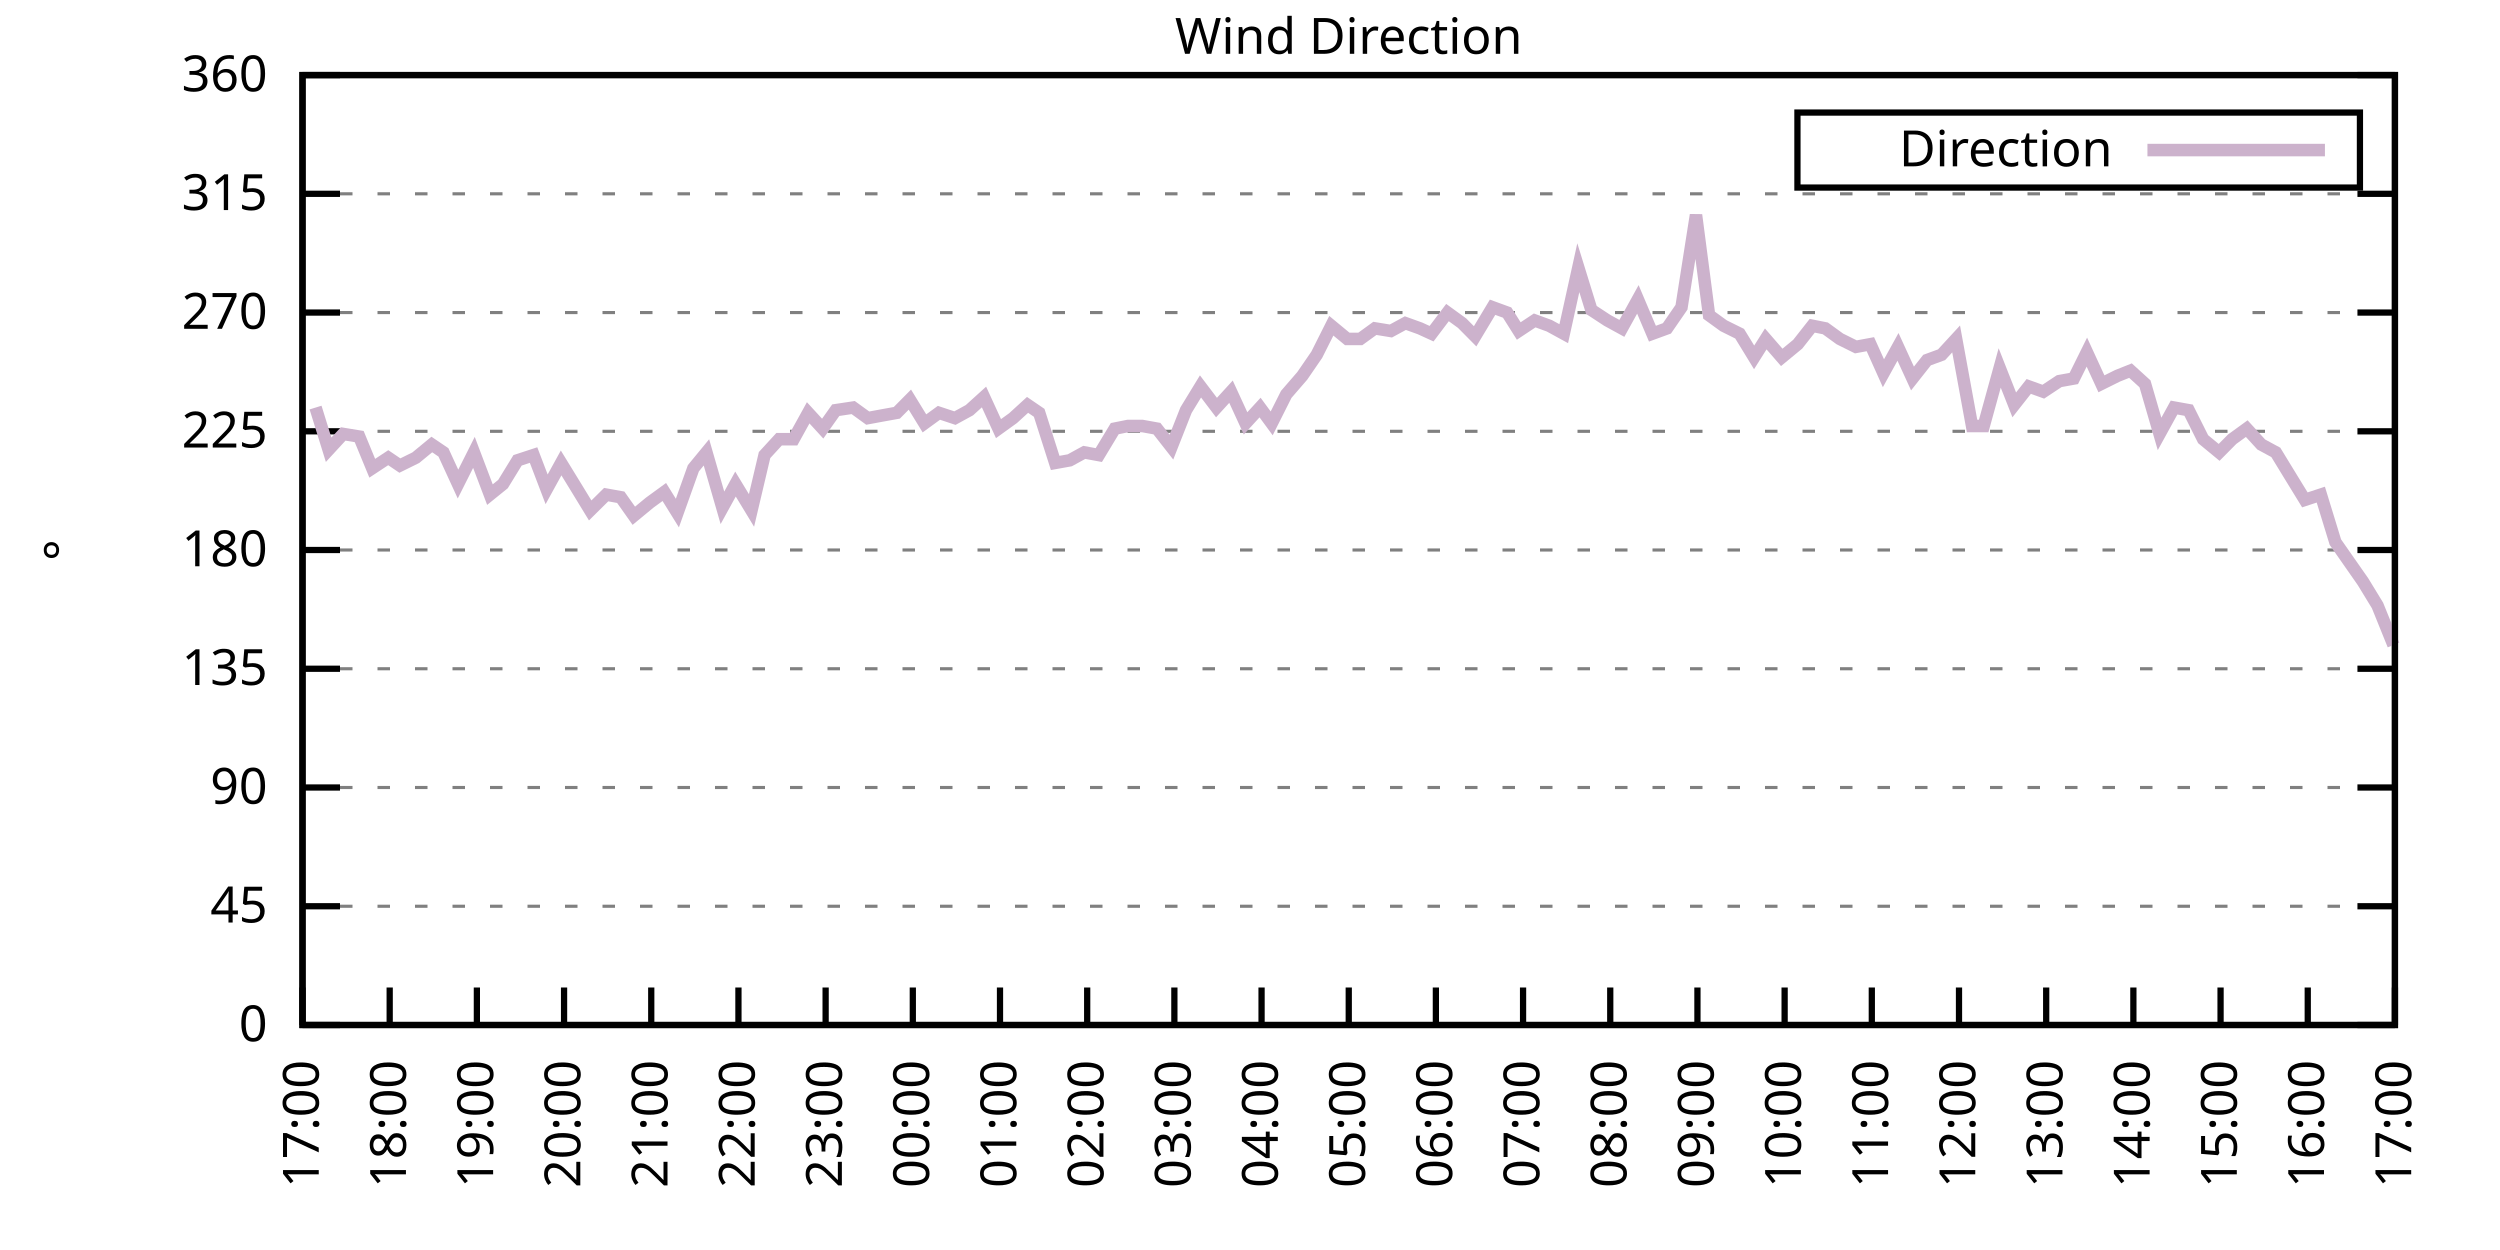
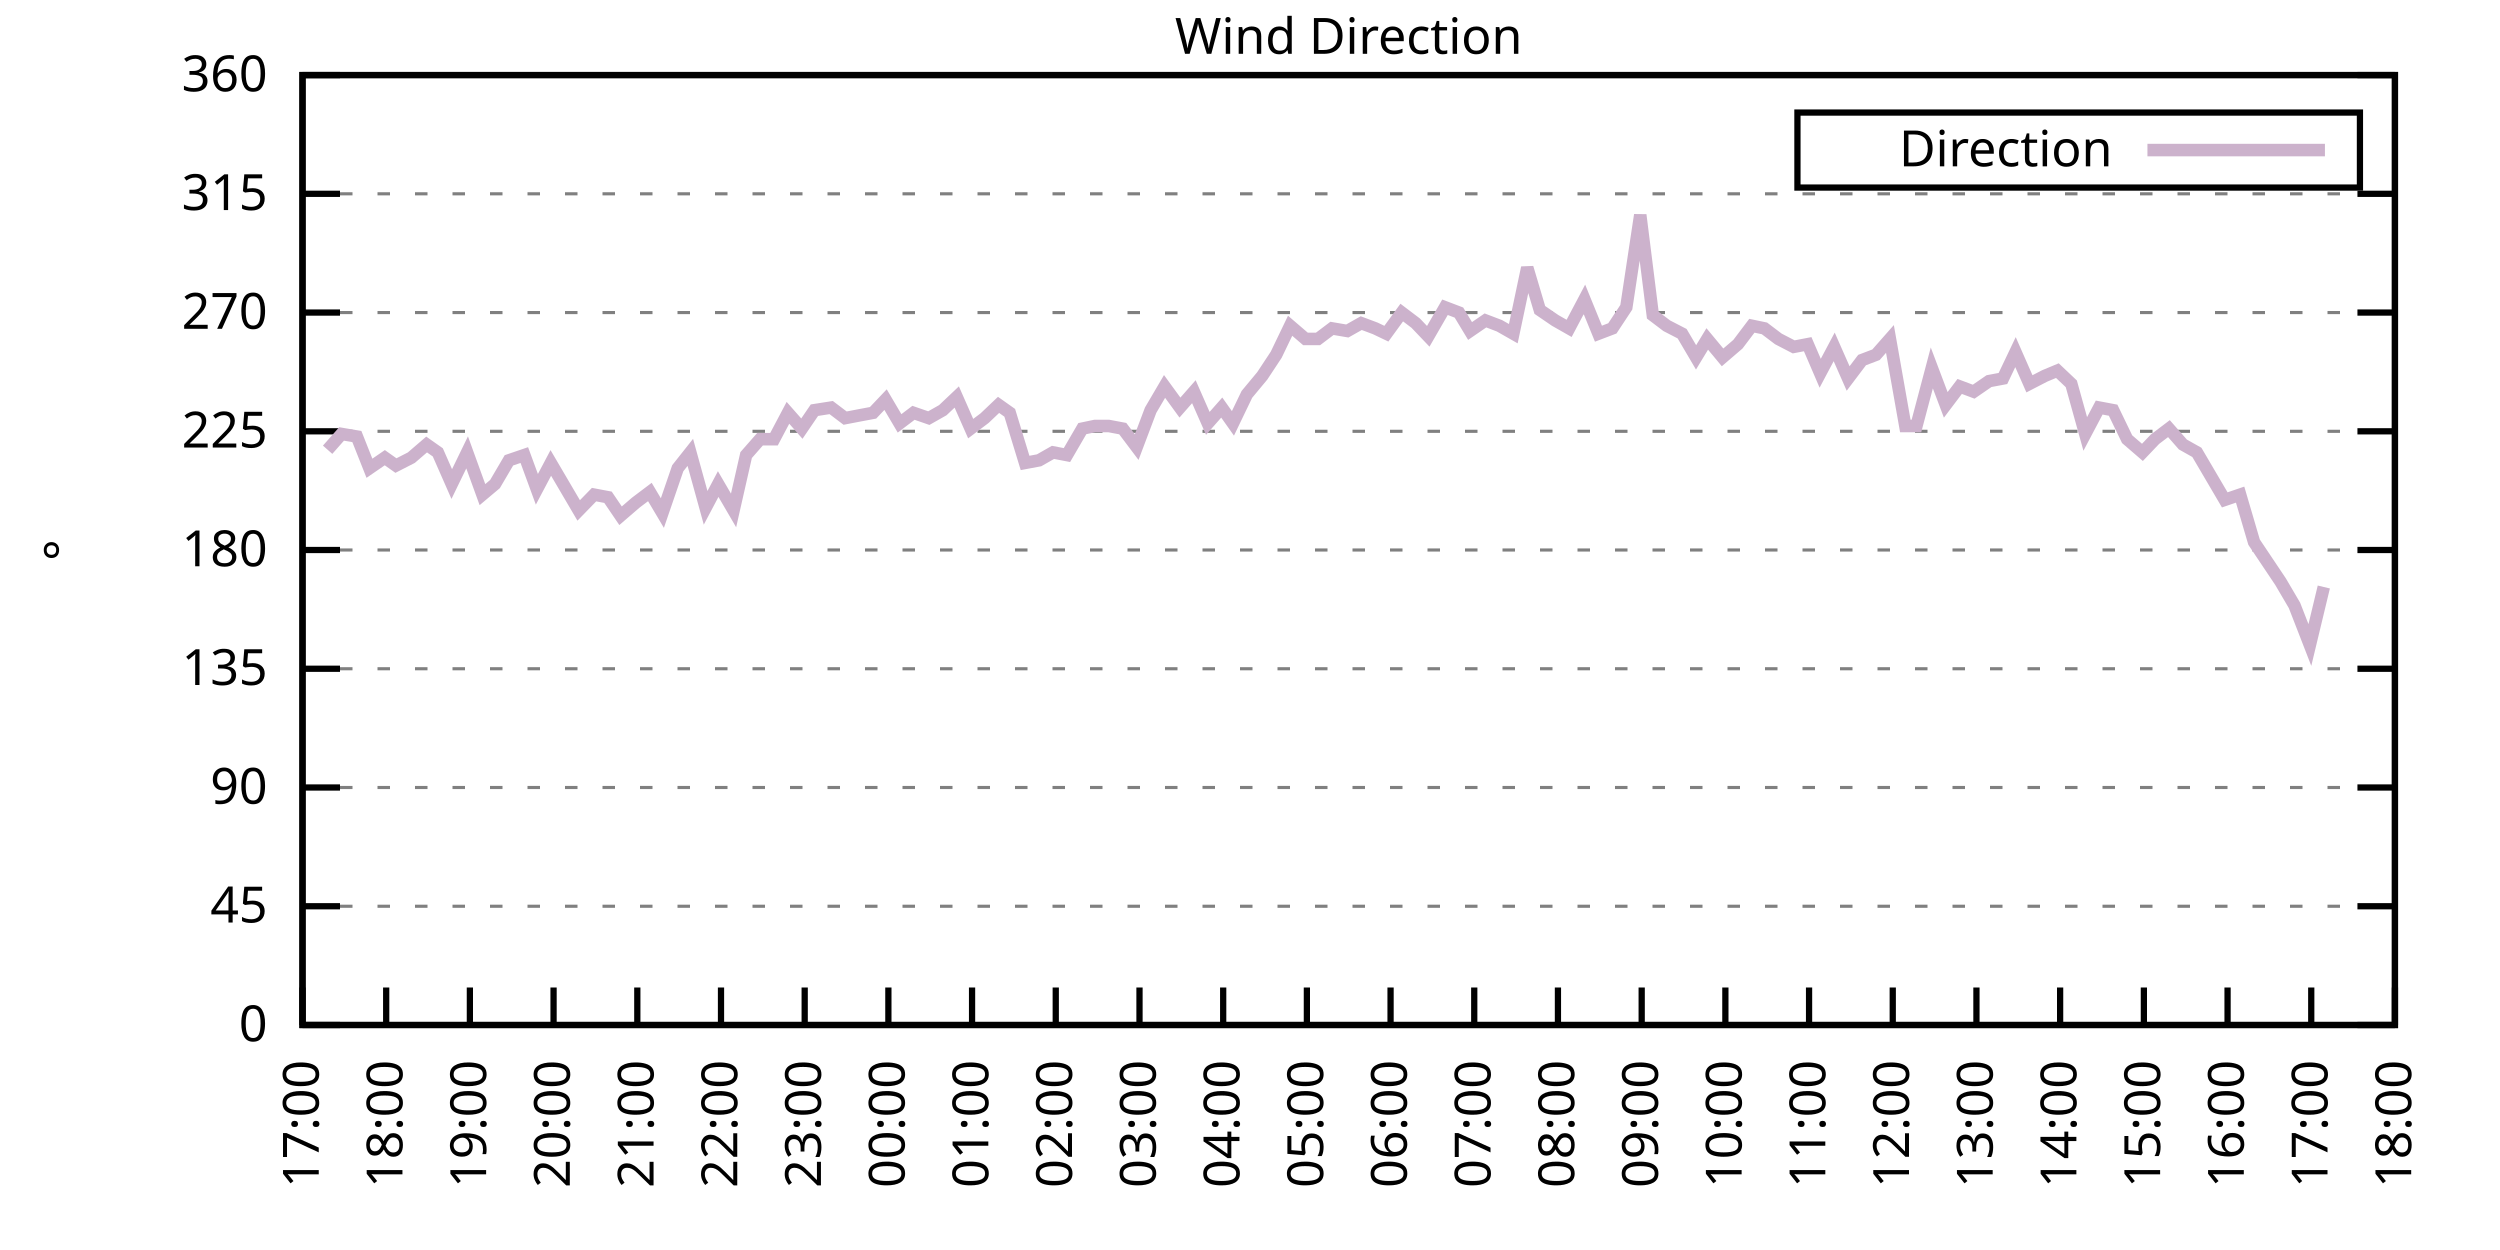
<svg xmlns="http://www.w3.org/2000/svg" xmlns:xlink="http://www.w3.org/1999/xlink" width="400" height="200" viewBox="0 0 400 200">
  <g id="gnuplot_canvas">
    <rect x="0" y="0" width="400" height="200" fill="none" />
    <defs>
      <circle id="gpDot" r="0.5" stroke-width="0.5" stroke="currentColor" />
      <path id="gpPt0" stroke-width="0.333" stroke="currentColor" d="M-1,0 h2 M0,-1 v2" />
      <path id="gpPt1" stroke-width="0.333" stroke="currentColor" d="M-1,-1 L1,1 M1,-1 L-1,1" />
      <path id="gpPt2" stroke-width="0.333" stroke="currentColor" d="M-1,0 L1,0 M0,-1 L0,1 M-1,-1 L1,1 M-1,1 L1,-1" />
      <rect id="gpPt3" stroke-width="0.333" stroke="currentColor" x="-1" y="-1" width="2" height="2" />
      <rect id="gpPt4" stroke-width="0.333" stroke="currentColor" fill="currentColor" x="-1" y="-1" width="2" height="2" />
      <circle id="gpPt5" stroke-width="0.333" stroke="currentColor" cx="0" cy="0" r="1" />
      <use xlink:href="#gpPt5" id="gpPt6" fill="currentColor" stroke="none" />
      <path id="gpPt7" stroke-width="0.333" stroke="currentColor" d="M0,-1.33 L-1.33,0.67 L1.33,0.67 z" />
      <use xlink:href="#gpPt7" id="gpPt8" fill="currentColor" stroke="none" />
      <use xlink:href="#gpPt7" id="gpPt9" stroke="currentColor" transform="rotate(180)" />
      <use xlink:href="#gpPt9" id="gpPt10" fill="currentColor" stroke="none" />
      <use xlink:href="#gpPt3" id="gpPt11" stroke="currentColor" transform="rotate(45)" />
      <use xlink:href="#gpPt11" id="gpPt12" fill="currentColor" stroke="none" />
      <path id="gpPt13" stroke-width="0.333" stroke="currentColor" d="M0,1.330 L1.265,0.411 L0.782,-1.067 L-0.782,-1.076 L-1.265,0.411 z" />
      <use xlink:href="#gpPt13" id="gpPt14" fill="currentColor" stroke="none" />
      <filter id="textbox" filterUnits="objectBoundingBox" x="0" y="0" height="1" width="1">
        <feFlood flood-color="white" flood-opacity="1" result="bgnd" />
        <feComposite in="SourceGraphic" in2="bgnd" operator="atop" />
      </filter>
      <filter id="greybox" filterUnits="objectBoundingBox" x="0" y="0" height="1" width="1">
        <feFlood flood-color="lightgrey" flood-opacity="1" result="grey" />
        <feComposite in="SourceGraphic" in2="grey" operator="atop" />
      </filter>
    </defs>
    <g fill="none" color="white" stroke="currentColor" stroke-width="1.00" stroke-linecap="butt" stroke-linejoin="miter">
</g>
    <g fill="none" color="black" stroke="currentColor" stroke-width="1.00" stroke-linecap="butt" stroke-linejoin="miter">
      <g stroke="none" shape-rendering="crispEdges">
        <polygon fill="rgb(255, 255, 255)" points="48.40,164.00 383.18,164.00 383.18,12.02 48.40,12.02 " />
      </g>
    </g>
    <g fill="none" color="black" stroke="currentColor" stroke-width="1.00" stroke-linecap="butt" stroke-linejoin="miter">
</g>
    <g fill="none" color="black" stroke="black" stroke-width="0.50" stroke-linecap="butt" stroke-linejoin="miter">
</g>
    <g fill="none" color="gray" stroke="currentColor" stroke-width="0.50" stroke-linecap="butt" stroke-linejoin="miter">
      <path stroke="gray" stroke-dasharray="2,4" class="gridline" d="M48.40,164.00 L383.19,164.00  " />
    </g>
    <g fill="none" color="gray" stroke="gray" stroke-width="1.00" stroke-linecap="butt" stroke-linejoin="miter">
</g>
    <g fill="none" color="black" stroke="currentColor" stroke-width="1.00" stroke-linecap="butt" stroke-linejoin="miter">
      <path stroke="black" d="M48.40,164.00 L54.40,164.00 M383.19,164.00 L377.19,164.00  " />
      <g transform="translate(42.80,166.60)" stroke="none" fill="black" font-family="Sans" font-size="8.00" text-anchor="end">
        <text>
          <tspan font-family="Sans"> 0</tspan>
        </text>
      </g>
    </g>
    <g fill="none" color="black" stroke="currentColor" stroke-width="1.00" stroke-linecap="butt" stroke-linejoin="miter">
</g>
    <g fill="none" color="black" stroke="black" stroke-width="0.50" stroke-linecap="butt" stroke-linejoin="miter">
</g>
    <g fill="none" color="gray" stroke="currentColor" stroke-width="0.50" stroke-linecap="butt" stroke-linejoin="miter">
      <path stroke="gray" stroke-dasharray="2,4" class="gridline" d="M48.40,145.00 L383.19,145.00  " />
    </g>
    <g fill="none" color="gray" stroke="gray" stroke-width="1.00" stroke-linecap="butt" stroke-linejoin="miter">
</g>
    <g fill="none" color="black" stroke="currentColor" stroke-width="1.00" stroke-linecap="butt" stroke-linejoin="miter">
      <path stroke="black" d="M48.40,145.00 L54.40,145.00 M383.19,145.00 L377.19,145.00  " />
      <g transform="translate(42.80,147.60)" stroke="none" fill="black" font-family="Sans" font-size="8.00" text-anchor="end">
        <text>
          <tspan font-family="Sans"> 45</tspan>
        </text>
      </g>
    </g>
    <g fill="none" color="black" stroke="currentColor" stroke-width="1.00" stroke-linecap="butt" stroke-linejoin="miter">
</g>
    <g fill="none" color="black" stroke="black" stroke-width="0.50" stroke-linecap="butt" stroke-linejoin="miter">
</g>
    <g fill="none" color="gray" stroke="currentColor" stroke-width="0.50" stroke-linecap="butt" stroke-linejoin="miter">
      <path stroke="gray" stroke-dasharray="2,4" class="gridline" d="M48.40,126.00 L383.19,126.00  " />
    </g>
    <g fill="none" color="gray" stroke="gray" stroke-width="1.00" stroke-linecap="butt" stroke-linejoin="miter">
</g>
    <g fill="none" color="black" stroke="currentColor" stroke-width="1.00" stroke-linecap="butt" stroke-linejoin="miter">
      <path stroke="black" d="M48.40,126.00 L54.40,126.00 M383.19,126.00 L377.19,126.00  " />
      <g transform="translate(42.80,128.60)" stroke="none" fill="black" font-family="Sans" font-size="8.00" text-anchor="end">
        <text>
          <tspan font-family="Sans"> 90</tspan>
        </text>
      </g>
    </g>
    <g fill="none" color="black" stroke="currentColor" stroke-width="1.00" stroke-linecap="butt" stroke-linejoin="miter">
</g>
    <g fill="none" color="black" stroke="black" stroke-width="0.50" stroke-linecap="butt" stroke-linejoin="miter">
</g>
    <g fill="none" color="gray" stroke="currentColor" stroke-width="0.50" stroke-linecap="butt" stroke-linejoin="miter">
      <path stroke="gray" stroke-dasharray="2,4" class="gridline" d="M48.40,107.00 L383.19,107.00  " />
    </g>
    <g fill="none" color="gray" stroke="gray" stroke-width="1.00" stroke-linecap="butt" stroke-linejoin="miter">
</g>
    <g fill="none" color="black" stroke="currentColor" stroke-width="1.00" stroke-linecap="butt" stroke-linejoin="miter">
      <path stroke="black" d="M48.40,107.00 L54.40,107.00 M383.19,107.00 L377.19,107.00  " />
      <g transform="translate(42.80,109.60)" stroke="none" fill="black" font-family="Sans" font-size="8.00" text-anchor="end">
        <text>
          <tspan font-family="Sans"> 135</tspan>
        </text>
      </g>
    </g>
    <g fill="none" color="black" stroke="currentColor" stroke-width="1.00" stroke-linecap="butt" stroke-linejoin="miter">
</g>
    <g fill="none" color="black" stroke="black" stroke-width="0.50" stroke-linecap="butt" stroke-linejoin="miter">
</g>
    <g fill="none" color="gray" stroke="currentColor" stroke-width="0.50" stroke-linecap="butt" stroke-linejoin="miter">
      <path stroke="gray" stroke-dasharray="2,4" class="gridline" d="M48.40,88.00 L383.19,88.00  " />
    </g>
    <g fill="none" color="gray" stroke="gray" stroke-width="1.00" stroke-linecap="butt" stroke-linejoin="miter">
</g>
    <g fill="none" color="black" stroke="currentColor" stroke-width="1.00" stroke-linecap="butt" stroke-linejoin="miter">
      <path stroke="black" d="M48.40,88.00 L54.40,88.00 M383.19,88.00 L377.19,88.00  " />
      <g transform="translate(42.80,90.60)" stroke="none" fill="black" font-family="Sans" font-size="8.00" text-anchor="end">
        <text>
          <tspan font-family="Sans"> 180</tspan>
        </text>
      </g>
    </g>
    <g fill="none" color="black" stroke="currentColor" stroke-width="1.00" stroke-linecap="butt" stroke-linejoin="miter">
</g>
    <g fill="none" color="black" stroke="black" stroke-width="0.50" stroke-linecap="butt" stroke-linejoin="miter">
</g>
    <g fill="none" color="gray" stroke="currentColor" stroke-width="0.50" stroke-linecap="butt" stroke-linejoin="miter">
      <path stroke="gray" stroke-dasharray="2,4" class="gridline" d="M48.40,69.01 L383.19,69.01  " />
    </g>
    <g fill="none" color="gray" stroke="gray" stroke-width="1.00" stroke-linecap="butt" stroke-linejoin="miter">
</g>
    <g fill="none" color="black" stroke="currentColor" stroke-width="1.00" stroke-linecap="butt" stroke-linejoin="miter">
      <path stroke="black" d="M48.40,69.01 L54.40,69.01 M383.19,69.01 L377.19,69.01  " />
      <g transform="translate(42.80,71.61)" stroke="none" fill="black" font-family="Sans" font-size="8.00" text-anchor="end">
        <text>
          <tspan font-family="Sans"> 225</tspan>
        </text>
      </g>
    </g>
    <g fill="none" color="black" stroke="currentColor" stroke-width="1.00" stroke-linecap="butt" stroke-linejoin="miter">
</g>
    <g fill="none" color="black" stroke="black" stroke-width="0.50" stroke-linecap="butt" stroke-linejoin="miter">
</g>
    <g fill="none" color="gray" stroke="currentColor" stroke-width="0.50" stroke-linecap="butt" stroke-linejoin="miter">
      <path stroke="gray" stroke-dasharray="2,4" class="gridline" d="M48.40,50.01 L383.19,50.01  " />
    </g>
    <g fill="none" color="gray" stroke="gray" stroke-width="1.00" stroke-linecap="butt" stroke-linejoin="miter">
</g>
    <g fill="none" color="black" stroke="currentColor" stroke-width="1.00" stroke-linecap="butt" stroke-linejoin="miter">
      <path stroke="black" d="M48.40,50.01 L54.40,50.01 M383.19,50.01 L377.19,50.01  " />
      <g transform="translate(42.80,52.61)" stroke="none" fill="black" font-family="Sans" font-size="8.00" text-anchor="end">
        <text>
          <tspan font-family="Sans"> 270</tspan>
        </text>
      </g>
    </g>
    <g fill="none" color="black" stroke="currentColor" stroke-width="1.00" stroke-linecap="butt" stroke-linejoin="miter">
</g>
    <g fill="none" color="black" stroke="black" stroke-width="0.50" stroke-linecap="butt" stroke-linejoin="miter">
</g>
    <g fill="none" color="gray" stroke="currentColor" stroke-width="0.50" stroke-linecap="butt" stroke-linejoin="miter">
      <path stroke="gray" stroke-dasharray="2,4" class="gridline" d="M48.40,31.01 L383.19,31.01  " />
    </g>
    <g fill="none" color="gray" stroke="gray" stroke-width="1.00" stroke-linecap="butt" stroke-linejoin="miter">
</g>
    <g fill="none" color="black" stroke="currentColor" stroke-width="1.00" stroke-linecap="butt" stroke-linejoin="miter">
      <path stroke="black" d="M48.40,31.01 L54.40,31.01 M383.19,31.01 L377.19,31.01  " />
      <g transform="translate(42.80,33.61)" stroke="none" fill="black" font-family="Sans" font-size="8.00" text-anchor="end">
        <text>
          <tspan font-family="Sans"> 315</tspan>
        </text>
      </g>
    </g>
    <g fill="none" color="black" stroke="currentColor" stroke-width="1.00" stroke-linecap="butt" stroke-linejoin="miter">
</g>
    <g fill="none" color="black" stroke="black" stroke-width="0.50" stroke-linecap="butt" stroke-linejoin="miter">
</g>
    <g fill="none" color="gray" stroke="currentColor" stroke-width="0.50" stroke-linecap="butt" stroke-linejoin="miter">
      <path stroke="gray" stroke-dasharray="2,4" class="gridline" d="M48.40,12.01 L383.19,12.01  " />
    </g>
    <g fill="none" color="gray" stroke="gray" stroke-width="1.00" stroke-linecap="butt" stroke-linejoin="miter">
</g>
    <g fill="none" color="black" stroke="currentColor" stroke-width="1.00" stroke-linecap="butt" stroke-linejoin="miter">
      <path stroke="black" d="M48.40,12.01 L54.40,12.01 M383.19,12.01 L377.19,12.01  " />
      <g transform="translate(42.80,14.61)" stroke="none" fill="black" font-family="Sans" font-size="8.00" text-anchor="end">
        <text>
          <tspan font-family="Sans"> 360</tspan>
        </text>
      </g>
    </g>
    <g fill="none" color="black" stroke="currentColor" stroke-width="1.00" stroke-linecap="butt" stroke-linejoin="miter">
      <path stroke="black" d="M48.40,164.00 L48.40,158.00  " />
      <g transform="translate(51.00,169.60) rotate(270.00)" stroke="none" fill="black" font-family="Sans" font-size="8.00" text-anchor="end">
        <text>
          <tspan font-family="Sans">17:00</tspan>
        </text>
      </g>
    </g>
    <g fill="none" color="black" stroke="currentColor" stroke-width="1.00" stroke-linecap="butt" stroke-linejoin="miter">
-       <path stroke="black" d="M62.35,164.00 L62.35,158.00  " />
-       <g transform="translate(64.95,169.60) rotate(270.00)" stroke="none" fill="black" font-family="Sans" font-size="8.00" text-anchor="end">
+       <path stroke="black" d="M61.79,164.00 L61.79,158.00  " />
+       <g transform="translate(64.39,169.60) rotate(270.00)" stroke="none" fill="black" font-family="Sans" font-size="8.00" text-anchor="end">
        <text>
          <tspan font-family="Sans">18:00</tspan>
        </text>
      </g>
    </g>
    <g fill="none" color="black" stroke="currentColor" stroke-width="1.00" stroke-linecap="butt" stroke-linejoin="miter">
-       <path stroke="black" d="M76.30,164.00 L76.30,158.00  " />
-       <g transform="translate(78.90,169.60) rotate(270.00)" stroke="none" fill="black" font-family="Sans" font-size="8.00" text-anchor="end">
+       <path stroke="black" d="M75.18,164.00 L75.18,158.00  " />
+       <g transform="translate(77.78,169.60) rotate(270.00)" stroke="none" fill="black" font-family="Sans" font-size="8.00" text-anchor="end">
        <text>
          <tspan font-family="Sans">19:00</tspan>
        </text>
      </g>
    </g>
    <g fill="none" color="black" stroke="currentColor" stroke-width="1.00" stroke-linecap="butt" stroke-linejoin="miter">
-       <path stroke="black" d="M90.25,164.00 L90.25,158.00  " />
-       <g transform="translate(92.85,169.60) rotate(270.00)" stroke="none" fill="black" font-family="Sans" font-size="8.00" text-anchor="end">
+       <path stroke="black" d="M88.57,164.00 L88.57,158.00  " />
+       <g transform="translate(91.17,169.60) rotate(270.00)" stroke="none" fill="black" font-family="Sans" font-size="8.00" text-anchor="end">
        <text>
          <tspan font-family="Sans">20:00</tspan>
        </text>
      </g>
    </g>
    <g fill="none" color="black" stroke="currentColor" stroke-width="1.00" stroke-linecap="butt" stroke-linejoin="miter">
-       <path stroke="black" d="M104.20,164.00 L104.20,158.00  " />
-       <g transform="translate(106.80,169.60) rotate(270.00)" stroke="none" fill="black" font-family="Sans" font-size="8.00" text-anchor="end">
+       <path stroke="black" d="M101.97,164.00 L101.97,158.00  " />
+       <g transform="translate(104.57,169.60) rotate(270.00)" stroke="none" fill="black" font-family="Sans" font-size="8.00" text-anchor="end">
        <text>
          <tspan font-family="Sans">21:00</tspan>
        </text>
      </g>
    </g>
    <g fill="none" color="black" stroke="currentColor" stroke-width="1.00" stroke-linecap="butt" stroke-linejoin="miter">
-       <path stroke="black" d="M118.15,164.00 L118.15,158.00  " />
-       <g transform="translate(120.75,169.60) rotate(270.00)" stroke="none" fill="black" font-family="Sans" font-size="8.00" text-anchor="end">
+       <path stroke="black" d="M115.36,164.00 L115.36,158.00  " />
+       <g transform="translate(117.96,169.60) rotate(270.00)" stroke="none" fill="black" font-family="Sans" font-size="8.00" text-anchor="end">
        <text>
          <tspan font-family="Sans">22:00</tspan>
        </text>
      </g>
    </g>
    <g fill="none" color="black" stroke="currentColor" stroke-width="1.00" stroke-linecap="butt" stroke-linejoin="miter">
-       <path stroke="black" d="M132.10,164.00 L132.10,158.00  " />
-       <g transform="translate(134.70,169.60) rotate(270.00)" stroke="none" fill="black" font-family="Sans" font-size="8.00" text-anchor="end">
+       <path stroke="black" d="M128.75,164.00 L128.75,158.00  " />
+       <g transform="translate(131.35,169.60) rotate(270.00)" stroke="none" fill="black" font-family="Sans" font-size="8.00" text-anchor="end">
        <text>
          <tspan font-family="Sans">23:00</tspan>
        </text>
      </g>
    </g>
    <g fill="none" color="black" stroke="currentColor" stroke-width="1.00" stroke-linecap="butt" stroke-linejoin="miter">
-       <path stroke="black" d="M146.05,164.00 L146.05,158.00  " />
-       <g transform="translate(148.65,169.60) rotate(270.00)" stroke="none" fill="black" font-family="Sans" font-size="8.00" text-anchor="end">
+       <path stroke="black" d="M142.14,164.00 L142.14,158.00  " />
+       <g transform="translate(144.74,169.60) rotate(270.00)" stroke="none" fill="black" font-family="Sans" font-size="8.00" text-anchor="end">
        <text>
          <tspan font-family="Sans">00:00</tspan>
        </text>
      </g>
    </g>
    <g fill="none" color="black" stroke="currentColor" stroke-width="1.00" stroke-linecap="butt" stroke-linejoin="miter">
-       <path stroke="black" d="M160.00,164.00 L160.00,158.00  " />
-       <g transform="translate(162.60,169.60) rotate(270.00)" stroke="none" fill="black" font-family="Sans" font-size="8.00" text-anchor="end">
+       <path stroke="black" d="M155.53,164.00 L155.53,158.00  " />
+       <g transform="translate(158.13,169.60) rotate(270.00)" stroke="none" fill="black" font-family="Sans" font-size="8.00" text-anchor="end">
        <text>
          <tspan font-family="Sans">01:00</tspan>
        </text>
      </g>
    </g>
    <g fill="none" color="black" stroke="currentColor" stroke-width="1.00" stroke-linecap="butt" stroke-linejoin="miter">
-       <path stroke="black" d="M173.95,164.00 L173.95,158.00  " />
-       <g transform="translate(176.55,169.60) rotate(270.00)" stroke="none" fill="black" font-family="Sans" font-size="8.00" text-anchor="end">
+       <path stroke="black" d="M168.92,164.00 L168.92,158.00  " />
+       <g transform="translate(171.52,169.60) rotate(270.00)" stroke="none" fill="black" font-family="Sans" font-size="8.00" text-anchor="end">
        <text>
          <tspan font-family="Sans">02:00</tspan>
        </text>
      </g>
    </g>
    <g fill="none" color="black" stroke="currentColor" stroke-width="1.00" stroke-linecap="butt" stroke-linejoin="miter">
-       <path stroke="black" d="M187.90,164.00 L187.90,158.00  " />
-       <g transform="translate(190.50,169.60) rotate(270.00)" stroke="none" fill="black" font-family="Sans" font-size="8.00" text-anchor="end">
+       <path stroke="black" d="M182.32,164.00 L182.32,158.00  " />
+       <g transform="translate(184.92,169.60) rotate(270.00)" stroke="none" fill="black" font-family="Sans" font-size="8.00" text-anchor="end">
        <text>
          <tspan font-family="Sans">03:00</tspan>
        </text>
      </g>
    </g>
    <g fill="none" color="black" stroke="currentColor" stroke-width="1.00" stroke-linecap="butt" stroke-linejoin="miter">
-       <path stroke="black" d="M201.85,164.00 L201.85,158.00  " />
-       <g transform="translate(204.45,169.60) rotate(270.00)" stroke="none" fill="black" font-family="Sans" font-size="8.00" text-anchor="end">
+       <path stroke="black" d="M195.71,164.00 L195.71,158.00  " />
+       <g transform="translate(198.31,169.60) rotate(270.00)" stroke="none" fill="black" font-family="Sans" font-size="8.00" text-anchor="end">
        <text>
          <tspan font-family="Sans">04:00</tspan>
        </text>
      </g>
    </g>
    <g fill="none" color="black" stroke="currentColor" stroke-width="1.00" stroke-linecap="butt" stroke-linejoin="miter">
-       <path stroke="black" d="M215.80,164.00 L215.80,158.00  " />
-       <g transform="translate(218.40,169.60) rotate(270.00)" stroke="none" fill="black" font-family="Sans" font-size="8.00" text-anchor="end">
+       <path stroke="black" d="M209.10,164.00 L209.10,158.00  " />
+       <g transform="translate(211.70,169.60) rotate(270.00)" stroke="none" fill="black" font-family="Sans" font-size="8.00" text-anchor="end">
        <text>
          <tspan font-family="Sans">05:00</tspan>
        </text>
      </g>
    </g>
    <g fill="none" color="black" stroke="currentColor" stroke-width="1.00" stroke-linecap="butt" stroke-linejoin="miter">
-       <path stroke="black" d="M229.74,164.00 L229.74,158.00  " />
-       <g transform="translate(232.34,169.60) rotate(270.00)" stroke="none" fill="black" font-family="Sans" font-size="8.00" text-anchor="end">
+       <path stroke="black" d="M222.49,164.00 L222.49,158.00  " />
+       <g transform="translate(225.09,169.60) rotate(270.00)" stroke="none" fill="black" font-family="Sans" font-size="8.00" text-anchor="end">
        <text>
          <tspan font-family="Sans">06:00</tspan>
        </text>
      </g>
    </g>
    <g fill="none" color="black" stroke="currentColor" stroke-width="1.00" stroke-linecap="butt" stroke-linejoin="miter">
-       <path stroke="black" d="M243.69,164.00 L243.69,158.00  " />
-       <g transform="translate(246.29,169.60) rotate(270.00)" stroke="none" fill="black" font-family="Sans" font-size="8.00" text-anchor="end">
+       <path stroke="black" d="M235.88,164.00 L235.88,158.00  " />
+       <g transform="translate(238.48,169.60) rotate(270.00)" stroke="none" fill="black" font-family="Sans" font-size="8.00" text-anchor="end">
        <text>
          <tspan font-family="Sans">07:00</tspan>
        </text>
      </g>
    </g>
    <g fill="none" color="black" stroke="currentColor" stroke-width="1.00" stroke-linecap="butt" stroke-linejoin="miter">
-       <path stroke="black" d="M257.64,164.00 L257.64,158.00  " />
-       <g transform="translate(260.24,169.60) rotate(270.00)" stroke="none" fill="black" font-family="Sans" font-size="8.00" text-anchor="end">
+       <path stroke="black" d="M249.27,164.00 L249.27,158.00  " />
+       <g transform="translate(251.87,169.60) rotate(270.00)" stroke="none" fill="black" font-family="Sans" font-size="8.00" text-anchor="end">
        <text>
          <tspan font-family="Sans">08:00</tspan>
        </text>
      </g>
    </g>
    <g fill="none" color="black" stroke="currentColor" stroke-width="1.00" stroke-linecap="butt" stroke-linejoin="miter">
-       <path stroke="black" d="M271.59,164.00 L271.59,158.00  " />
-       <g transform="translate(274.19,169.60) rotate(270.00)" stroke="none" fill="black" font-family="Sans" font-size="8.00" text-anchor="end">
+       <path stroke="black" d="M262.67,164.00 L262.67,158.00  " />
+       <g transform="translate(265.27,169.60) rotate(270.00)" stroke="none" fill="black" font-family="Sans" font-size="8.00" text-anchor="end">
        <text>
          <tspan font-family="Sans">09:00</tspan>
        </text>
      </g>
    </g>
    <g fill="none" color="black" stroke="currentColor" stroke-width="1.00" stroke-linecap="butt" stroke-linejoin="miter">
-       <path stroke="black" d="M285.54,164.00 L285.54,158.00  " />
-       <g transform="translate(288.14,169.60) rotate(270.00)" stroke="none" fill="black" font-family="Sans" font-size="8.00" text-anchor="end">
+       <path stroke="black" d="M276.06,164.00 L276.06,158.00  " />
+       <g transform="translate(278.66,169.60) rotate(270.00)" stroke="none" fill="black" font-family="Sans" font-size="8.00" text-anchor="end">
        <text>
          <tspan font-family="Sans">10:00</tspan>
        </text>
      </g>
    </g>
    <g fill="none" color="black" stroke="currentColor" stroke-width="1.00" stroke-linecap="butt" stroke-linejoin="miter">
-       <path stroke="black" d="M299.49,164.00 L299.49,158.00  " />
-       <g transform="translate(302.09,169.60) rotate(270.00)" stroke="none" fill="black" font-family="Sans" font-size="8.00" text-anchor="end">
+       <path stroke="black" d="M289.45,164.00 L289.45,158.00  " />
+       <g transform="translate(292.05,169.60) rotate(270.00)" stroke="none" fill="black" font-family="Sans" font-size="8.00" text-anchor="end">
        <text>
          <tspan font-family="Sans">11:00</tspan>
        </text>
      </g>
    </g>
    <g fill="none" color="black" stroke="currentColor" stroke-width="1.00" stroke-linecap="butt" stroke-linejoin="miter">
-       <path stroke="black" d="M313.44,164.00 L313.44,158.00  " />
-       <g transform="translate(316.04,169.60) rotate(270.00)" stroke="none" fill="black" font-family="Sans" font-size="8.00" text-anchor="end">
+       <path stroke="black" d="M302.84,164.00 L302.84,158.00  " />
+       <g transform="translate(305.44,169.60) rotate(270.00)" stroke="none" fill="black" font-family="Sans" font-size="8.00" text-anchor="end">
        <text>
          <tspan font-family="Sans">12:00</tspan>
        </text>
      </g>
    </g>
    <g fill="none" color="black" stroke="currentColor" stroke-width="1.00" stroke-linecap="butt" stroke-linejoin="miter">
-       <path stroke="black" d="M327.39,164.00 L327.39,158.00  " />
-       <g transform="translate(329.99,169.60) rotate(270.00)" stroke="none" fill="black" font-family="Sans" font-size="8.00" text-anchor="end">
+       <path stroke="black" d="M316.23,164.00 L316.23,158.00  " />
+       <g transform="translate(318.83,169.60) rotate(270.00)" stroke="none" fill="black" font-family="Sans" font-size="8.00" text-anchor="end">
        <text>
          <tspan font-family="Sans">13:00</tspan>
        </text>
      </g>
    </g>
    <g fill="none" color="black" stroke="currentColor" stroke-width="1.00" stroke-linecap="butt" stroke-linejoin="miter">
-       <path stroke="black" d="M341.34,164.00 L341.34,158.00  " />
-       <g transform="translate(343.94,169.60) rotate(270.00)" stroke="none" fill="black" font-family="Sans" font-size="8.00" text-anchor="end">
+       <path stroke="black" d="M329.62,164.00 L329.62,158.00  " />
+       <g transform="translate(332.22,169.60) rotate(270.00)" stroke="none" fill="black" font-family="Sans" font-size="8.00" text-anchor="end">
        <text>
          <tspan font-family="Sans">14:00</tspan>
        </text>
      </g>
    </g>
    <g fill="none" color="black" stroke="currentColor" stroke-width="1.00" stroke-linecap="butt" stroke-linejoin="miter">
-       <path stroke="black" d="M355.29,164.00 L355.29,158.00  " />
-       <g transform="translate(357.89,169.60) rotate(270.00)" stroke="none" fill="black" font-family="Sans" font-size="8.00" text-anchor="end">
+       <path stroke="black" d="M343.02,164.00 L343.02,158.00  " />
+       <g transform="translate(345.62,169.60) rotate(270.00)" stroke="none" fill="black" font-family="Sans" font-size="8.00" text-anchor="end">
        <text>
          <tspan font-family="Sans">15:00</tspan>
        </text>
      </g>
    </g>
    <g fill="none" color="black" stroke="currentColor" stroke-width="1.00" stroke-linecap="butt" stroke-linejoin="miter">
-       <path stroke="black" d="M369.24,164.00 L369.24,158.00  " />
-       <g transform="translate(371.84,169.60) rotate(270.00)" stroke="none" fill="black" font-family="Sans" font-size="8.00" text-anchor="end">
+       <path stroke="black" d="M356.41,164.00 L356.41,158.00  " />
+       <g transform="translate(359.01,169.60) rotate(270.00)" stroke="none" fill="black" font-family="Sans" font-size="8.00" text-anchor="end">
        <text>
          <tspan font-family="Sans">16:00</tspan>
+         </text>
+       </g>
+     </g>
+     <g fill="none" color="black" stroke="currentColor" stroke-width="1.00" stroke-linecap="butt" stroke-linejoin="miter">
+       <path stroke="black" d="M369.80,164.00 L369.80,158.00  " />
+       <g transform="translate(372.40,169.60) rotate(270.00)" stroke="none" fill="black" font-family="Sans" font-size="8.00" text-anchor="end">
+         <text>
+           <tspan font-family="Sans">17:00</tspan>
        </text>
      </g>
    </g>
    <g fill="none" color="black" stroke="currentColor" stroke-width="1.00" stroke-linecap="butt" stroke-linejoin="miter">
      <path stroke="black" d="M383.19,164.00 L383.19,158.00  " />
      <g transform="translate(385.79,169.60) rotate(270.00)" stroke="none" fill="black" font-family="Sans" font-size="8.00" text-anchor="end">
        <text>
-           <tspan font-family="Sans">17:00</tspan>
+           <tspan font-family="Sans">18:00</tspan>
        </text>
      </g>
    </g>
    <g fill="none" color="black" stroke="currentColor" stroke-width="1.00" stroke-linecap="butt" stroke-linejoin="miter">
</g>
    <g fill="none" color="black" stroke="currentColor" stroke-width="1.00" stroke-linecap="butt" stroke-linejoin="miter">
      <path stroke="black" d="M48.40,12.01 L48.40,164.00 L383.19,164.00 L383.19,12.01 L48.40,12.01 Z  " />
    </g>
    <g fill="none" color="black" stroke="currentColor" stroke-width="1.00" stroke-linecap="butt" stroke-linejoin="miter">
</g>
    <g fill="none" color="black" stroke="currentColor" stroke-width="1.00" stroke-linecap="butt" stroke-linejoin="miter">
      <path stroke="black" d="M287.59,30.01 L287.59,18.01 L377.59,18.01 L377.59,30.01 L287.59,30.01 Z  " />
    </g>
    <g id="Wind_direction_plot_1">
      <g fill="none" color="white" stroke="black" stroke-width="2.00" stroke-linecap="butt" stroke-linejoin="miter">
</g>
      <g fill="none" color="black" stroke="currentColor" stroke-width="2.00" stroke-linecap="butt" stroke-linejoin="miter">
        <g transform="translate(337.99,26.61)" stroke="none" fill="black" font-family="Sans" font-size="8.00" text-anchor="end">
          <text>
            <tspan font-family="Sans">Direction</tspan>
          </text>
        </g>
      </g>
      <g fill="none" color="black" stroke="currentColor" stroke-width="2.00" stroke-linecap="butt" stroke-linejoin="miter">
-         <path stroke="rgb(204, 178, 204)" d="M343.59,24.01 L371.99,24.01 M50.49,65.21 L52.58,71.96 L54.91,69.43 L57.47,69.85 L59.56,74.92 L62.12,73.23   L63.98,74.49 L66.53,73.23 L69.09,71.12 L70.95,72.38 L73.28,77.45 L75.83,72.38 L78.39,79.14 L80.48,77.45   L82.81,73.65 L85.37,72.81 L87.46,78.29 L89.78,74.07 L92.11,77.87 L94.43,81.67 L96.99,79.14 L99.32,79.56   L101.41,82.52 L103.97,80.41 L106.29,78.72 L108.38,82.09 L110.94,74.92 L113.03,72.38 L115.59,81.25 L117.68,77.45   L120.24,81.67 L122.33,72.81 L124.66,70.27 L126.98,70.27 L129.31,66.05 L131.63,68.58 L133.72,65.63 L136.51,65.21   L138.84,66.90 L141.16,66.47 L143.49,66.05 L145.58,63.94 L147.91,67.74 L150.23,66.05 L152.79,66.90 L155.11,65.63   L157.44,63.52 L159.76,68.58 L162.09,66.90 L164.41,64.78 L166.27,66.05 L168.83,74.07 L171.16,73.65 L173.48,72.38   L175.81,72.81 L178.36,68.58 L180.46,68.16 L182.78,68.16 L185.11,68.58 L187.43,71.54 L189.76,65.63 L192.08,61.83   L194.64,65.21 L196.96,62.67 L199.29,67.74 L201.61,65.21 L203.47,67.74 L205.80,63.10 L208.36,60.14 L210.68,56.76   L213.01,52.12 L215.56,54.23 L217.65,54.23 L219.98,52.54 L222.54,52.96 L224.86,51.70 L227.19,52.54 L229.05,53.39   L231.60,50.01 L233.93,51.70 L236.02,53.81 L238.81,49.16 L241.14,50.01 L243.00,52.96 L245.55,51.27 L247.88,52.12   L250.20,53.39 L252.53,42.83 L254.62,49.59 L257.18,51.27 L259.50,52.54 L262.06,47.90 L264.39,53.39 L266.71,52.54   L269.04,49.16 L271.36,34.39 L273.45,50.43 L275.78,52.12 L278.34,53.39 L280.66,57.18 L282.52,54.23 L285.08,57.18   L287.64,55.07 L289.96,52.12 L292.05,52.54 L294.38,54.23 L296.94,55.50 L299.26,55.07 L301.35,59.72 L303.68,55.50   L306.00,60.56 L308.33,57.61 L310.65,56.76 L312.98,54.23 L315.53,68.16 L317.39,68.16 L319.95,58.87 L322.28,64.78   L324.60,61.83 L326.93,62.67 L329.48,60.98 L331.81,60.56 L333.90,56.34 L336.23,61.41 L338.78,60.14 L340.88,59.30   L343.20,61.41 L345.53,69.43 L347.85,65.21 L350.18,65.63 L352.50,70.27 L355.06,72.38 L357.15,70.27 L359.48,68.58   L361.80,71.12 L364.13,72.38 L366.45,76.18 L368.78,79.98 L371.33,79.14 L373.66,86.74 L378.08,93.07 L380.40,96.87   L382.96,103.20  " />
+         <path stroke="rgb(204, 178, 204)" d="M343.59,24.01 L371.99,24.01 M52.42,71.96 L54.65,69.43 L57.10,69.85 L59.11,74.92 L61.57,73.23 L63.35,74.49   L65.81,73.23 L68.26,71.12 L70.05,72.38 L72.28,77.45 L74.74,72.38 L77.19,79.14 L79.20,77.45 L81.43,73.65   L83.89,72.81 L85.90,78.29 L88.13,74.07 L90.36,77.87 L92.59,81.67 L95.05,79.14 L97.28,79.56 L99.29,82.52   L101.74,80.41 L103.98,78.72 L105.98,82.09 L108.44,74.92 L110.45,72.38 L112.90,81.25 L114.91,77.45 L117.37,81.67   L119.38,72.81 L121.61,70.27 L123.84,70.27 L126.07,66.05 L128.30,68.58 L130.31,65.63 L132.99,65.21 L135.22,66.90   L137.45,66.47 L139.69,66.05 L141.69,63.94 L143.93,67.74 L146.16,66.05 L148.61,66.90 L150.85,65.63 L153.08,63.52   L155.31,68.58 L157.54,66.90 L159.77,64.78 L161.56,66.05 L164.01,74.07 L166.25,73.65 L168.48,72.38 L170.71,72.81   L173.17,68.58 L175.17,68.16 L177.41,68.16 L179.64,68.58 L181.87,71.54 L184.10,65.63 L186.33,61.83 L188.79,65.21   L191.02,62.67 L193.25,67.74 L195.48,65.21 L197.27,67.74 L199.50,63.10 L201.96,60.14 L204.19,56.76 L206.42,52.12   L208.88,54.23 L210.88,54.23 L213.12,52.54 L215.57,52.96 L217.80,51.70 L220.04,52.54 L221.82,53.39 L224.28,50.01   L226.51,51.70 L228.52,53.81 L231.20,49.16 L233.43,50.01 L235.21,52.96 L237.67,51.27 L239.90,52.12 L242.13,53.39   L244.36,42.83 L246.37,49.59 L248.83,51.27 L251.06,52.54 L253.51,47.90 L255.75,53.39 L257.98,52.54 L260.21,49.16   L262.44,34.39 L264.45,50.43 L266.68,52.12 L269.14,53.39 L271.37,57.18 L273.16,54.23 L275.61,57.18 L278.07,55.07   L280.30,52.12 L282.31,52.54 L284.54,54.23 L286.99,55.50 L289.23,55.07 L291.23,59.72 L293.47,55.50 L295.70,60.56   L297.93,57.61 L300.16,56.76 L302.39,54.23 L304.85,68.16 L306.63,68.16 L309.09,58.87 L311.32,64.78 L313.55,61.83   L315.79,62.67 L318.24,60.98 L320.47,60.56 L322.48,56.34 L324.71,61.41 L327.17,60.14 L329.18,59.30 L331.41,61.41   L333.64,69.43 L335.87,65.21 L338.10,65.63 L340.34,70.27 L342.79,72.38 L344.80,70.27 L347.03,68.58 L349.26,71.12   L351.50,72.38 L353.73,76.18 L355.96,79.98 L358.42,79.14 L360.65,86.74 L364.89,93.07 L367.12,96.87 L369.58,103.20   L371.81,93.92  " />
      </g>
    </g>
    <g fill="none" color="black" stroke="currentColor" stroke-width="2.00" stroke-linecap="butt" stroke-linejoin="miter">
</g>
    <g fill="none" color="black" stroke="black" stroke-width="1.00" stroke-linecap="butt" stroke-linejoin="miter">
</g>
    <g fill="none" color="black" stroke="currentColor" stroke-width="1.00" stroke-linecap="butt" stroke-linejoin="miter">
      <path stroke="black" d="M48.40,12.01 L48.40,164.00 L383.19,164.00 L383.19,12.01 L48.40,12.01 Z  " />
      <g transform="translate(12.80,88.01) rotate(270.00)" stroke="none" fill="black" font-family="Sans" font-size="8.00" text-anchor="middle">
        <text>
          <tspan font-family="Sans">°</tspan>
        </text>
      </g>
    </g>
    <g fill="none" color="black" stroke="currentColor" stroke-width="1.00" stroke-linecap="butt" stroke-linejoin="miter">
</g>
    <g fill="none" color="black" stroke="currentColor" stroke-width="1.00" stroke-linecap="butt" stroke-linejoin="miter">
      <g transform="translate(215.79,8.61)" stroke="none" fill="black" font-family="Sans" font-size="8.00" text-anchor="middle">
        <text>
          <tspan font-family="Sans">Wind Direction</tspan>
        </text>
      </g>
    </g>
    <g fill="none" color="black" stroke="currentColor" stroke-width="1.00" stroke-linecap="butt" stroke-linejoin="miter">
</g>
  </g>
</svg>
